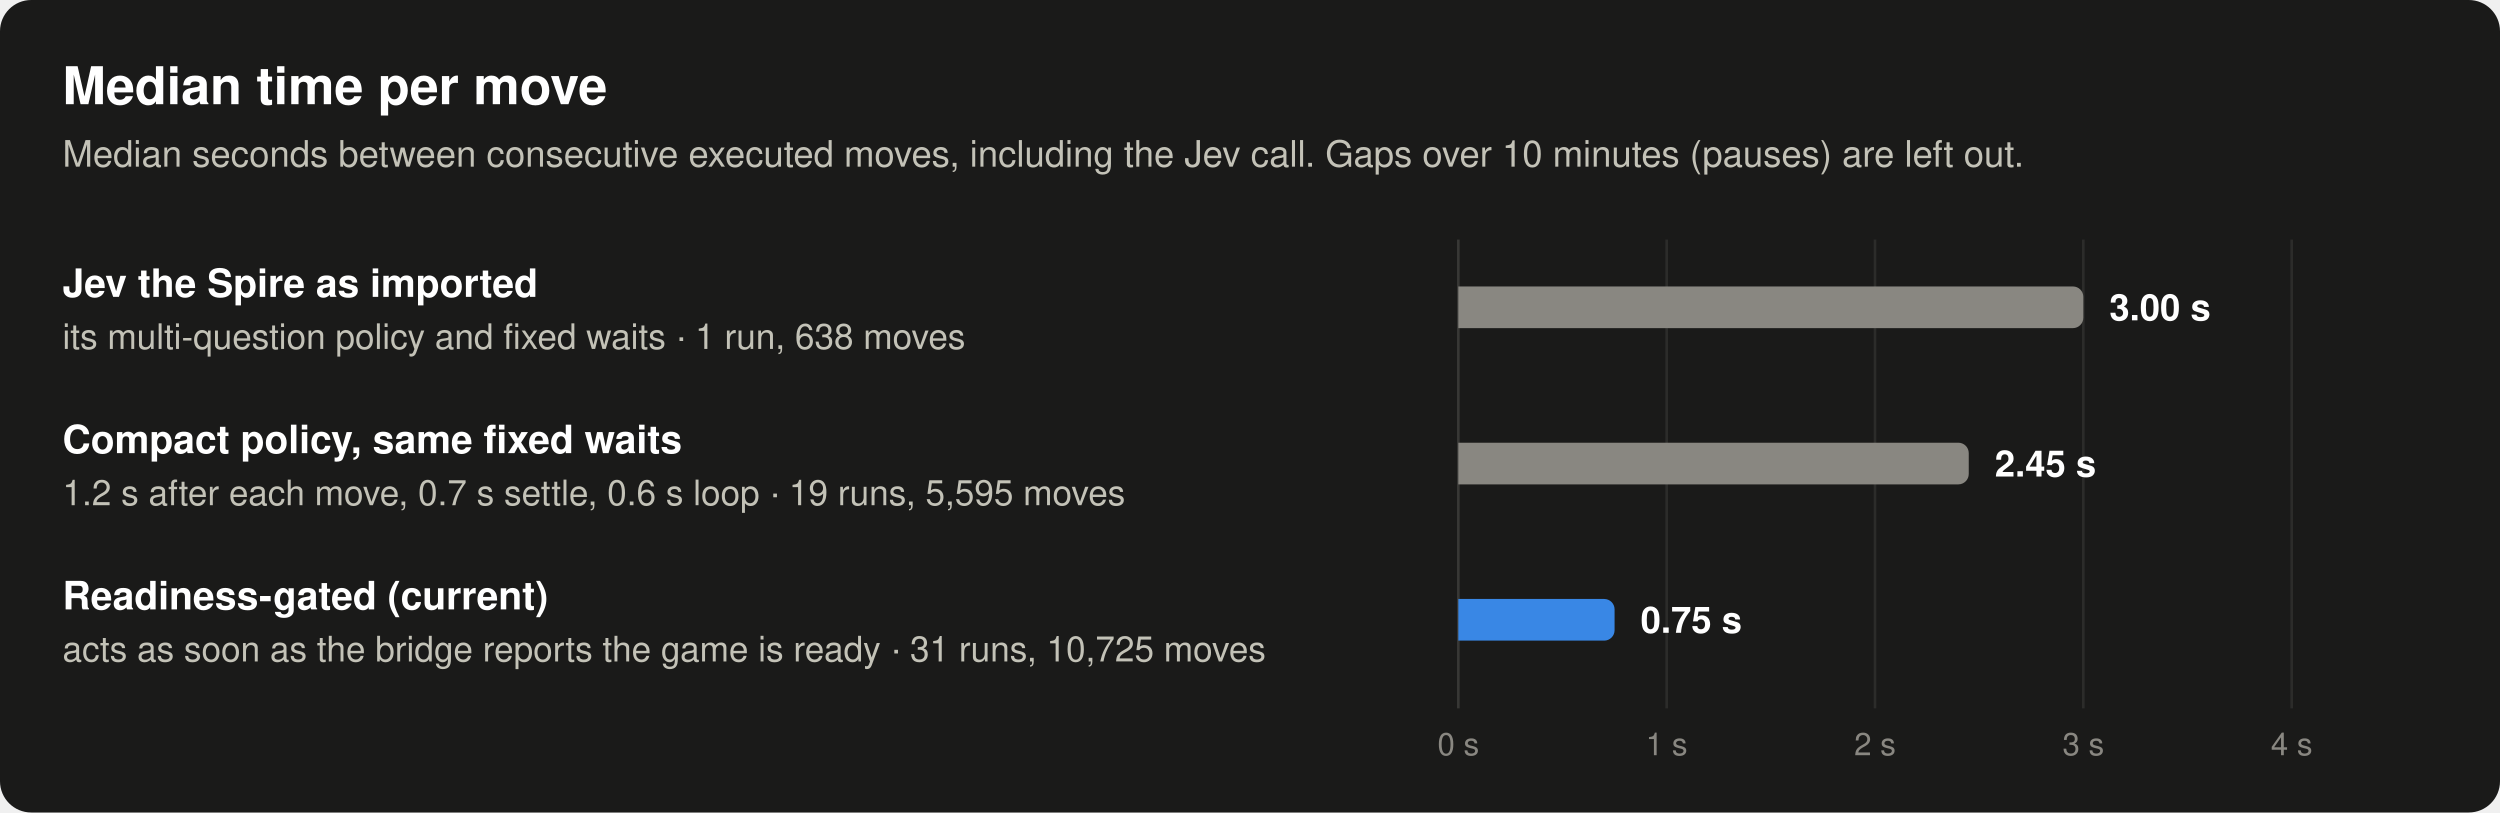
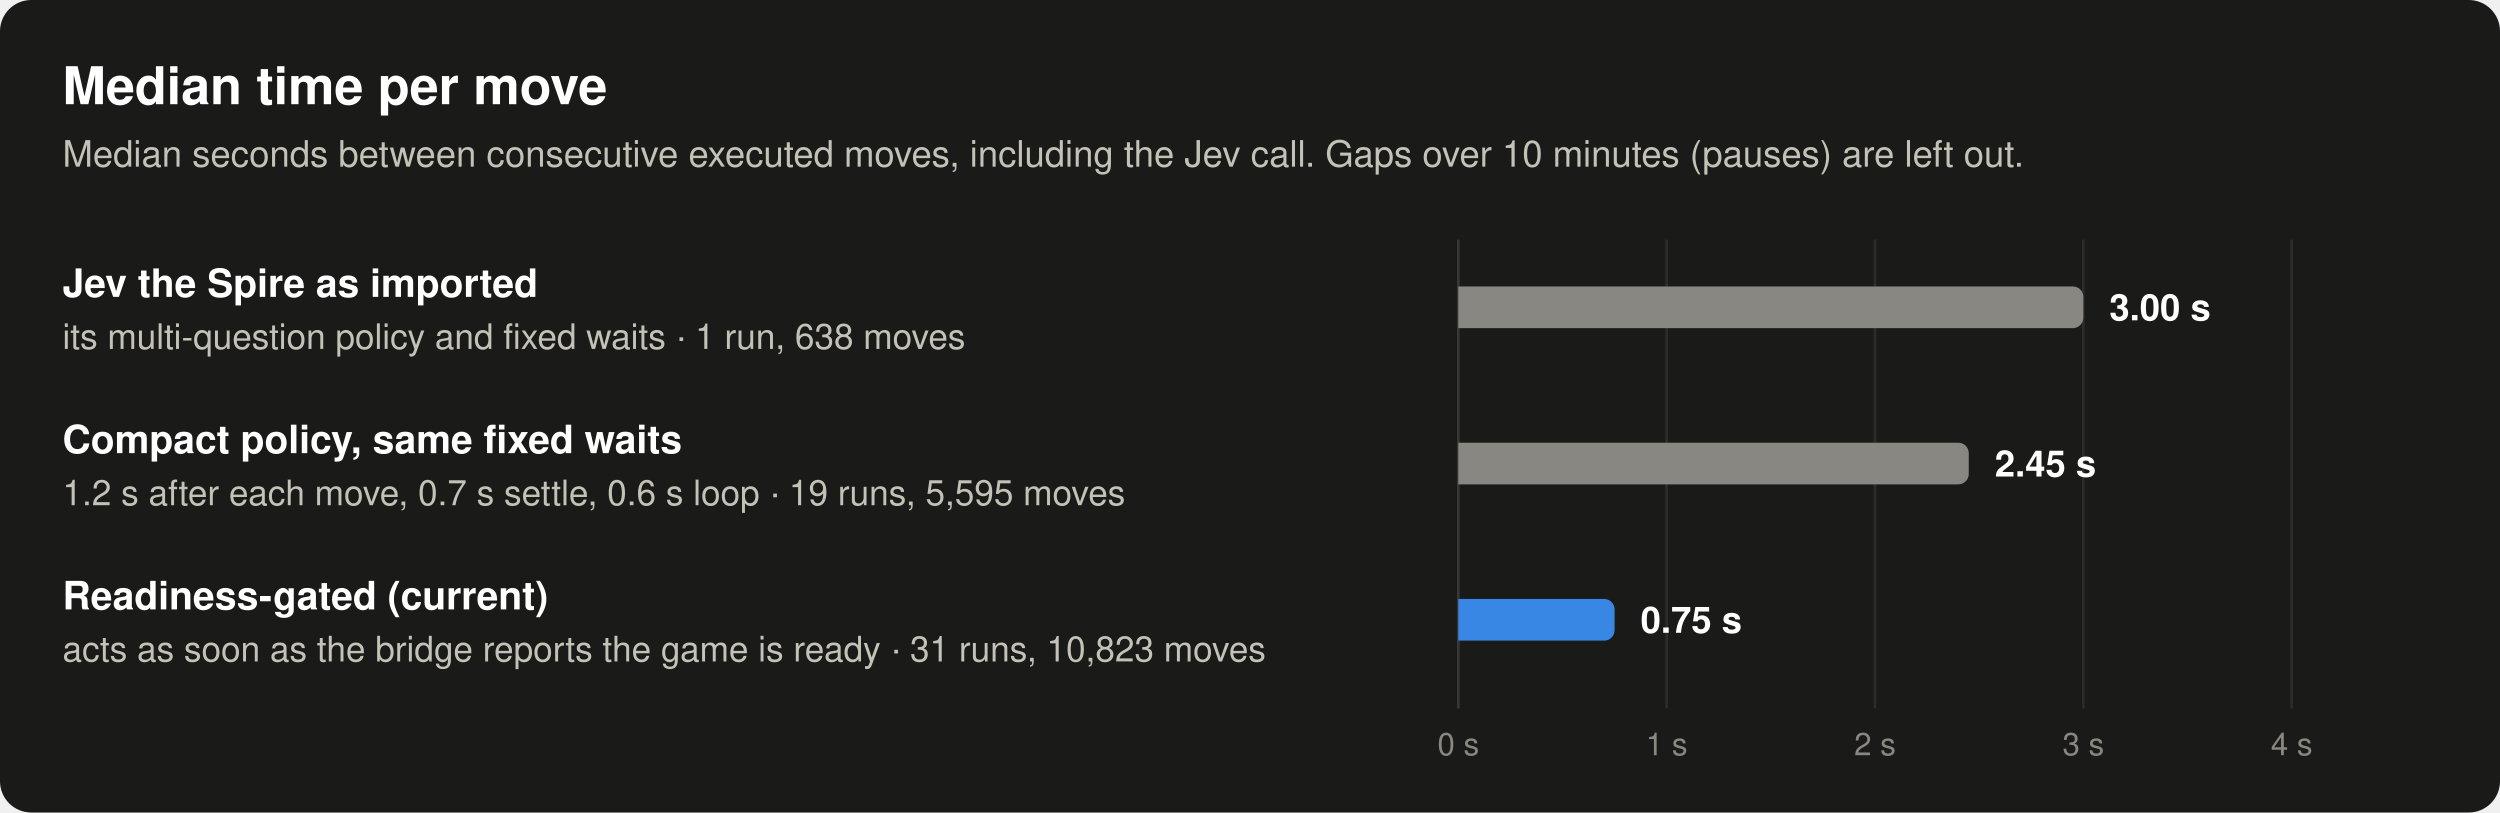
<svg xmlns="http://www.w3.org/2000/svg" width="960" height="312" viewBox="0 0 960 312" role="img" aria-labelledby="t d" font-family="system-ui, -apple-system, 'Segoe UI', Helvetica, Arial, sans-serif">
  <rect width="960" height="312" rx="12" fill="#1a1a19" />
  <text x="24" y="40" font-size="20" font-weight="600" fill="#ffffff" text-anchor="start">Median time per move</text>
  <text x="24" y="64" font-size="14" font-weight="400" fill="#c3c2b7" text-anchor="start">Median seconds between consecutive executed moves, including the Jev call. Gaps over 10 minutes (pauses) are left out.</text>
  <line x1="560" y1="92" x2="560" y2="272" stroke="#383835" stroke-width="1" />
  <line x1="640" y1="92" x2="640" y2="272" stroke="#2c2c2a" stroke-width="1" />
  <line x1="720" y1="92" x2="720" y2="272" stroke="#2c2c2a" stroke-width="1" />
  <line x1="800" y1="92" x2="800" y2="272" stroke="#2c2c2a" stroke-width="1" />
  <line x1="880" y1="92" x2="880" y2="272" stroke="#2c2c2a" stroke-width="1" />
  <text x="24" y="114" font-size="15" font-weight="600" fill="#ffffff" text-anchor="start">Jev the Spire as imported</text>
  <text x="24" y="134" font-size="13.5" font-weight="400" fill="#c3c2b7" text-anchor="start">its multi-question policy and fixed waits · 1 run, 638 moves</text>
  <path d="M560,110 H796 A4,4 0 0 1 800,114 V122 A4,4 0 0 1 796,126 H560 Z" fill="#898781" fill-opacity="1" />
  <text x="810" y="123" font-size="14" font-weight="600" fill="#ffffff" text-anchor="start">3.00 s</text>
  <text x="24" y="174" font-size="15" font-weight="600" fill="#ffffff" text-anchor="start">Compact policy, same fixed waits</text>
  <text x="24" y="194" font-size="13.5" font-weight="400" fill="#c3c2b7" text-anchor="start">1.2 s after each move, 0.7 s settle, 0.6 s loop · 19 runs, 5,595 moves</text>
  <path d="M560,170 H752 A4,4 0 0 1 756,174 V182 A4,4 0 0 1 752,186 H560 Z" fill="#898781" fill-opacity="1" />
  <text x="766" y="183" font-size="14" font-weight="600" fill="#ffffff" text-anchor="start">2.45 s</text>
  <text x="24" y="234" font-size="15" font-weight="600" fill="#ffffff" text-anchor="start">Readiness-gated (current)</text>
-   <text x="24" y="254" font-size="13.5" font-weight="400" fill="#c3c2b7" text-anchor="start">acts as soon as the bridge reports the game is ready · 31 runs, 10,725 moves</text>
+   <text x="24" y="254" font-size="13.5" font-weight="400" fill="#c3c2b7" text-anchor="start">acts as soon as the bridge reports the game is ready · 31 runs, 10,823 moves</text>
  <path d="M560,230 H616 A4,4 0 0 1 620,234 V242 A4,4 0 0 1 616,246 H560 Z" fill="#3987e5" fill-opacity="1" />
  <text x="630" y="243" font-size="14" font-weight="600" fill="#ffffff" text-anchor="start">0.75 s</text>
  <text x="560" y="290" font-size="12" font-weight="400" fill="#898781" text-anchor="middle">0 s</text>
  <text x="640" y="290" font-size="12" font-weight="400" fill="#898781" text-anchor="middle">1 s</text>
  <text x="720" y="290" font-size="12" font-weight="400" fill="#898781" text-anchor="middle">2 s</text>
  <text x="800" y="290" font-size="12" font-weight="400" fill="#898781" text-anchor="middle">3 s</text>
  <text x="880" y="290" font-size="12" font-weight="400" fill="#898781" text-anchor="middle">4 s</text>
</svg>
